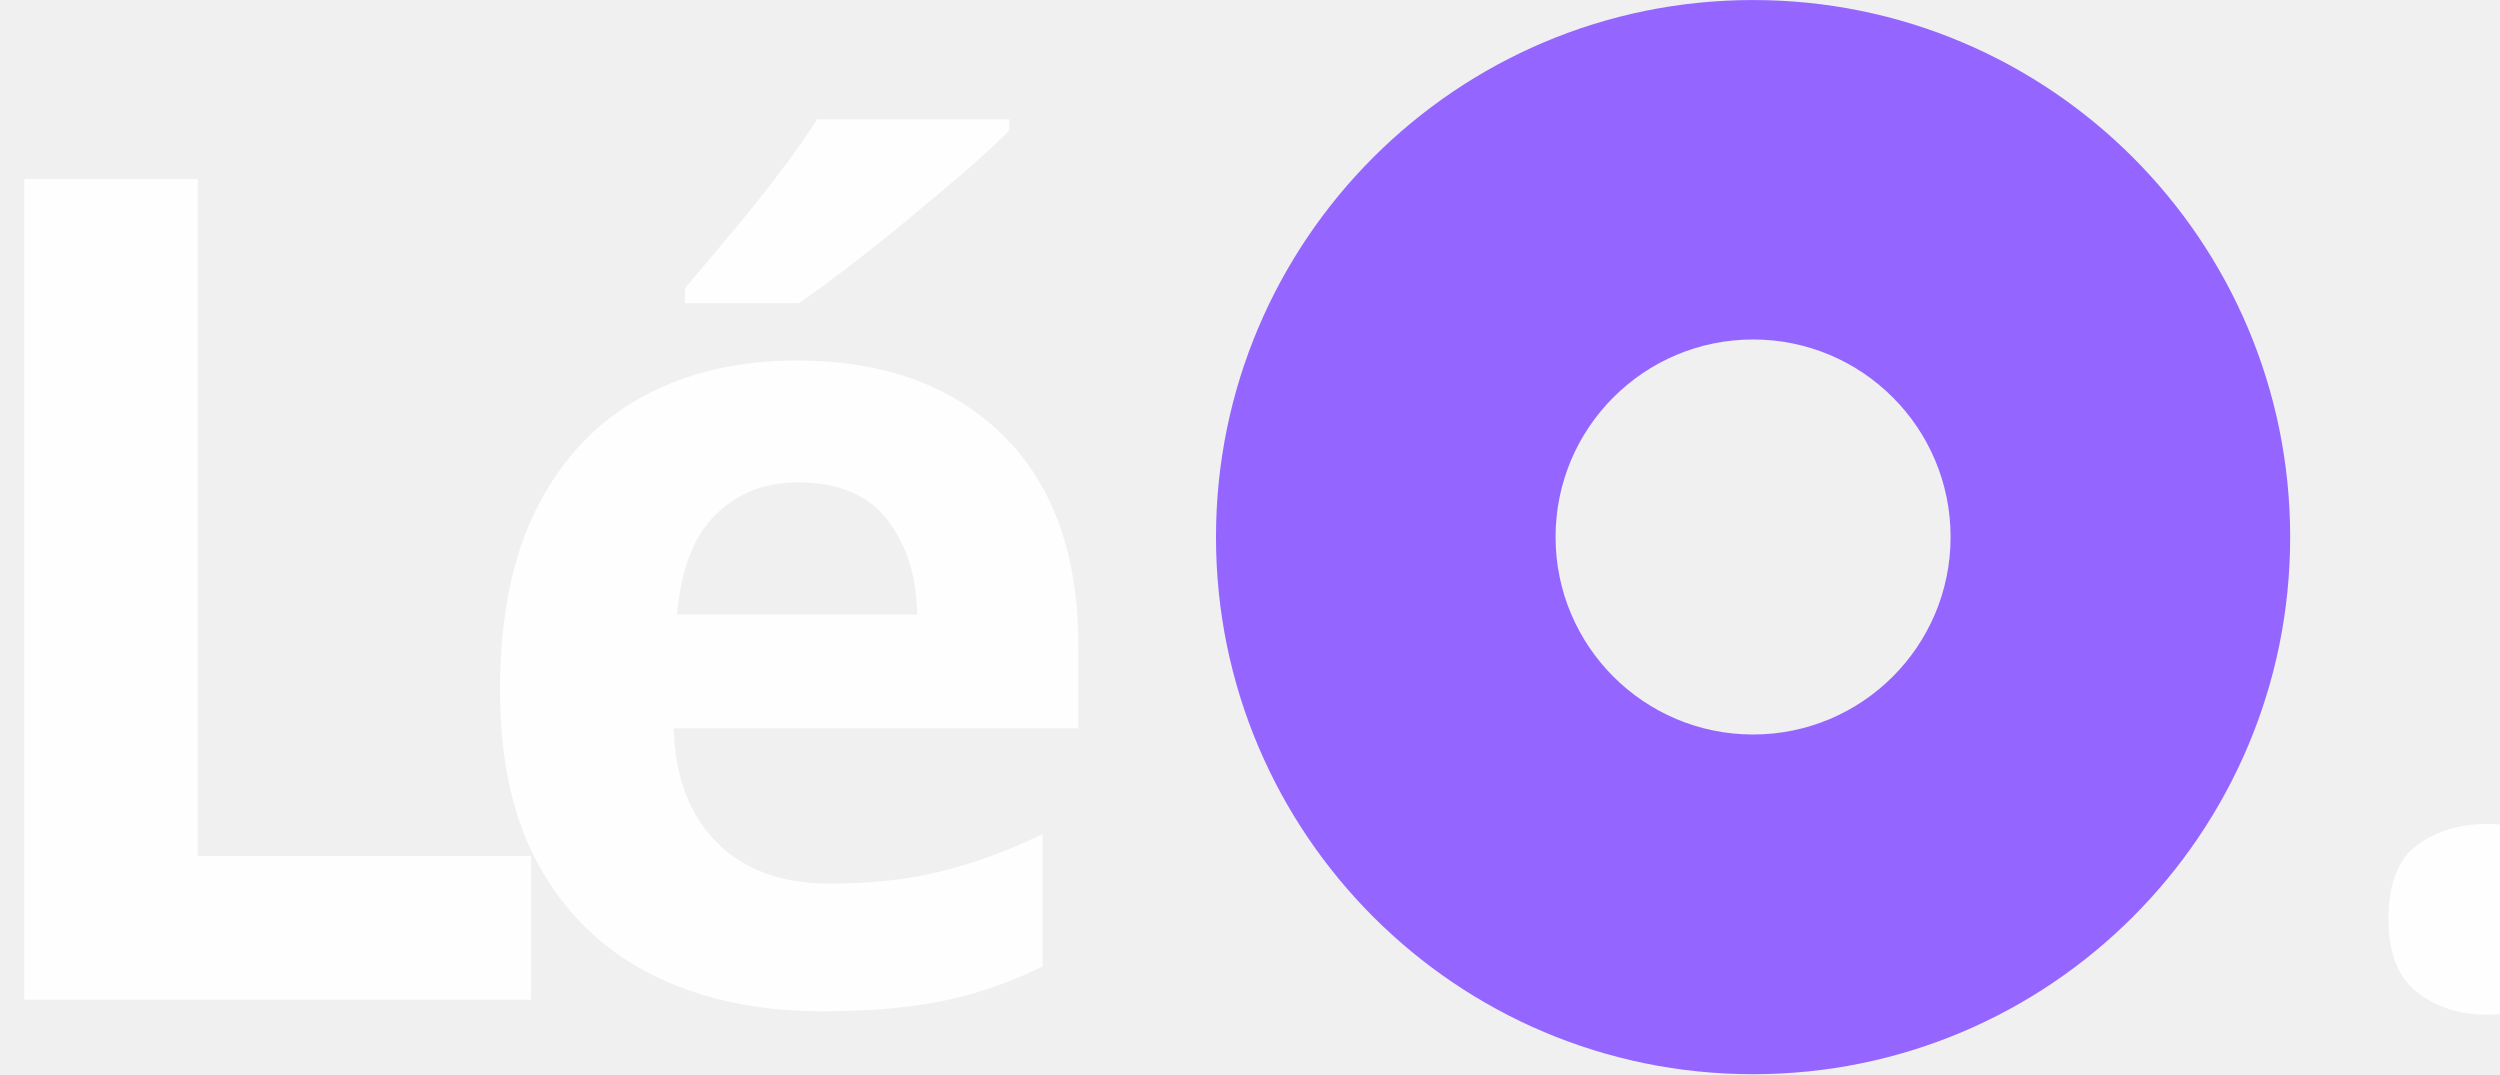
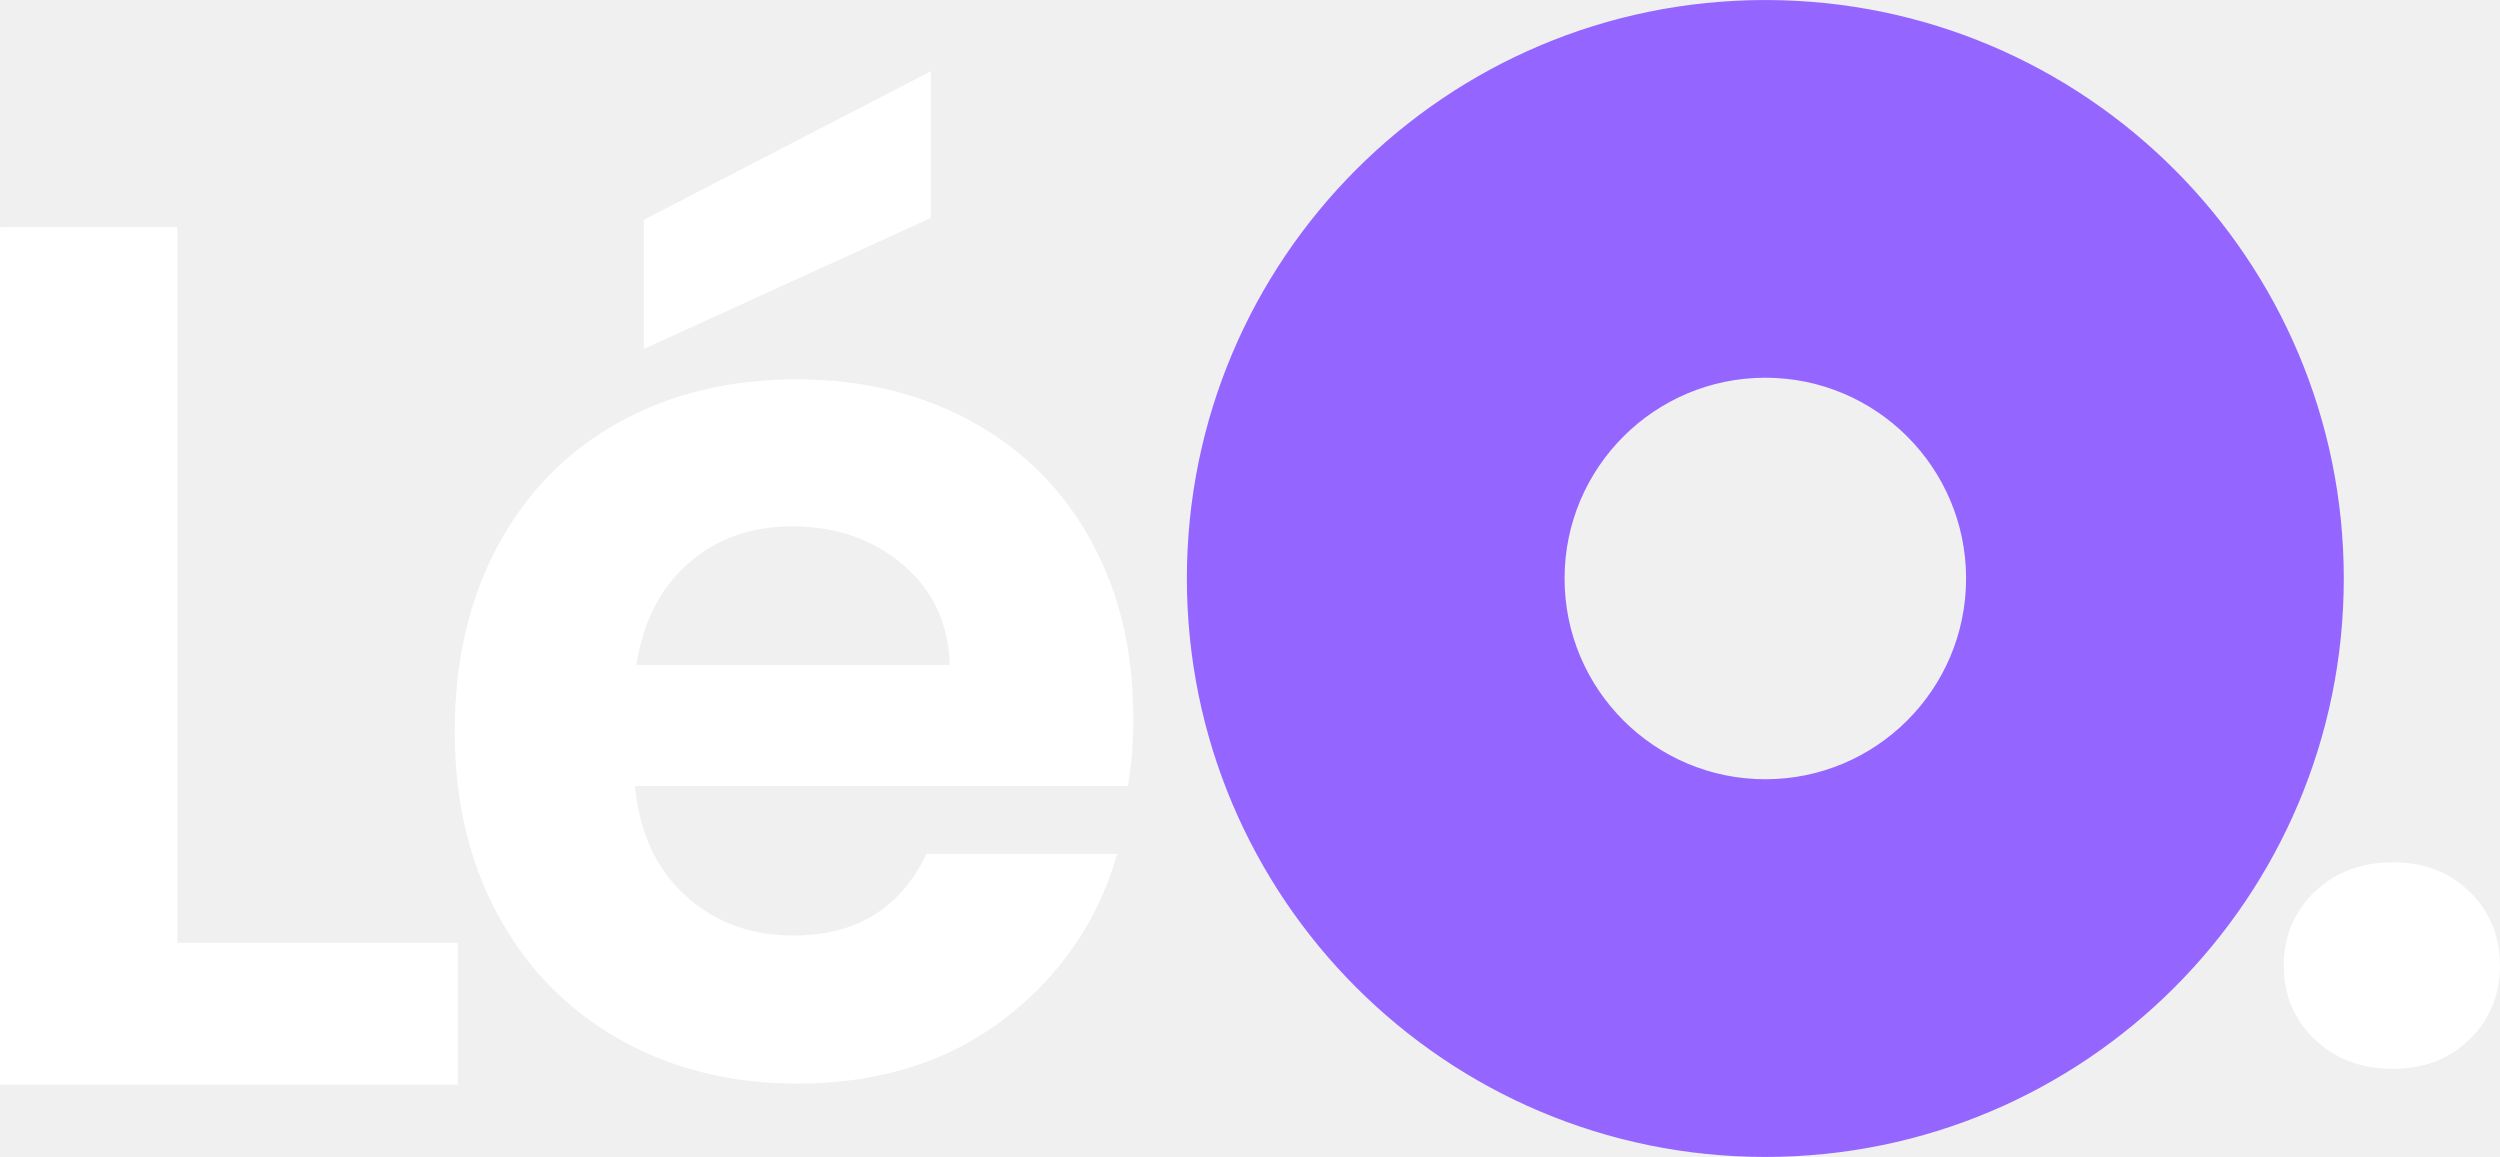
- <svg xmlns="http://www.w3.org/2000/svg" xml:space="preserve" width="30.381mm" height="13.053mm" version="1.1" style="shape-rendering:geometricPrecision; text-rendering:geometricPrecision; image-rendering:optimizeQuality; fill-rule:evenodd; clip-rule:evenodd" viewBox="0 0 182.65 78.47">
+ <svg xmlns="http://www.w3.org/2000/svg" xml:space="preserve" width="28.641mm" height="13.253mm" version="1.1" style="shape-rendering:geometricPrecision; text-rendering:geometricPrecision; image-rendering:optimizeQuality; fill-rule:evenodd; clip-rule:evenodd" viewBox="0 0 162.76 75.31">
  <defs>
-     <font id="FontID0" horiz-adv-x="716" font-variant="normal" style="fill-rule:nonzero" font-weight="600">
-       <font-face font-family="Poppins SemiBold">
-         <font-face-src>
-           <font-face-name name="Poppins SemiBold" />
-         </font-face-src>
-       </font-face>
-       <missing-glyph>
-         <path d="M0 0z" />
-       </missing-glyph>
-       <glyph unicode="." horiz-adv-x="260" d="M130.999 -7.002c-25.329,0 -46.163,7.832 -62.5,23.504 -16.33,15.664 -24.499,35.166 -24.499,58.498 0,23.332 8.169,42.834 24.499,58.498 16.337,15.671 37.171,23.504 62.5,23.504 24.671,0 45.003,-7.832 61.004,-23.504 15.994,-15.664 23.998,-35.166 23.998,-58.498 0,-23.332 -8.004,-42.834 -23.998,-58.498 -16.001,-15.671 -36.333,-23.504 -61.004,-23.504z" />
-       <glyph unicode="L" horiz-adv-x="458" d="M208.999 110.997l230.004 0 0 -110.997 -370.003 0 0 698.003 139.999 0 0 -587.006z" />
-       <glyph unicode="é" horiz-adv-x="617" d="M583.999 289.003c0,-20.003 -1.332,-38.001 -4.002,-54.002l-404.997 0c3.336,-39.999 17.332,-71.335 42.003,-94.001 24.663,-22.666 54.997,-33.999 90.994,-33.999 52.005,0 89.003,22.33 111.004,66.996l151.002 0c-16.001,-53.329 -46.671,-97.165 -92.003,-131.501 -45.332,-34.328 -101.002,-51.496 -167.003,-51.496 -53.329,0 -101.16,11.834 -143.499,35.503 -42.333,23.661 -75.329,57.166 -98.998,100.494 -23.668,43.335 -35.503,93.335 -35.503,150 0,57.338 11.669,107.668 35.001,151.002 23.332,43.335 55.999,76.668 98.003,100 41.996,23.332 90.335,35.001 144.996,35.001 52.67,0 99.835,-11.333 141.502,-33.999 41.667,-22.666 74.005,-54.833 97,-96.499 23.003,-41.667 34.5,-89.505 34.5,-143.499zm-144.996 39.999c-0.673,35.997 -13.667,64.834 -39.003,86.498 -25.337,21.664 -56.336,32.503 -92.998,32.503 -34.665,0 -63.832,-10.503 -87.5,-31.501 -23.668,-21.005 -38.166,-50.172 -43.499,-87.5l263.001 0zm-21.005 370.998l-229.997 -104.997 0 100 229.997 119.001 0 -114.003z" />
-     </font>
    <style type="text/css">
   
-     @font-face { font-family:"Poppins SemiBold";font-variant:normal;font-weight:600;src:url("#FontID0") format(svg)}
-     .fil1 {fill:#FEFEFE}
+     .str0 {stroke:#9466FF;stroke-width:1.14;stroke-miterlimit:22.926}
+     .str1 {stroke:white;stroke-width:0.43;stroke-miterlimit:22.926}
    .fil0 {fill:#9466FF}
-     .fnt0 {font-weight:600;font-size:83.98px;font-family:'Poppins SemiBold'}
+     .fil1 {fill:white;fill-rule:nonzero}
   
  </style>
  </defs>
  <g id="Camada_x0020_1">
-     <path class="fil0" d="M128.08 0c21.67,0 39.24,17.57 39.24,39.24 0,21.67 -17.57,39.24 -39.24,39.24 -21.67,0 -39.24,-17.57 -39.24,-39.24 0,-21.67 17.57,-39.24 39.24,-39.24zm0 24.8c7.97,0 14.43,6.46 14.43,14.43 0,7.97 -6.46,14.43 -14.43,14.43 -7.97,0 -14.43,-6.46 -14.43,-14.43 0,-7.97 6.46,-14.43 14.43,-14.43z" />
-     <text x="-5.79" y="73.04" class="fil1 fnt0">L</text>
-     <text x="32.75" y="73.04" class="fil1 fnt0">é    .</text>
+     <path class="fil0 str0" d="M114.93 0.57c20.48,0 37.09,16.6 37.09,37.09 0,20.48 -16.6,37.09 -37.09,37.09 -20.48,0 -37.09,-16.6 -37.09,-37.09 0,-20.48 16.6,-37.09 37.09,-37.09zm0 23.45c7.53,0 13.64,6.11 13.64,13.64 0,7.53 -6.11,13.64 -13.64,13.64 -7.53,0 -13.64,-6.11 -13.64,-13.64 0,-7.53 6.11,-13.64 13.64,-13.64z" />
+     <path class="fil1 str1" d="M11.33 61.59l18.26 0 0 8.81 -29.37 0 0 -55.4 11.11 0 0 46.59zm144.47 7.78c-2.01,0 -3.66,-0.62 -4.96,-1.87 -1.3,-1.24 -1.94,-2.79 -1.94,-4.64 0,-1.85 0.65,-3.4 1.94,-4.64 1.3,-1.24 2.95,-1.87 4.96,-1.87 1.96,0 3.57,0.62 4.84,1.87 1.27,1.24 1.9,2.79 1.9,4.64 0,1.85 -0.64,3.4 -1.9,4.64 -1.27,1.24 -2.88,1.87 -4.84,1.87zm-82.23 -22.7c0,1.59 -0.11,3.02 -0.32,4.29l-32.15 0c0.26,3.17 1.38,5.66 3.33,7.46 1.96,1.8 4.37,2.7 7.22,2.7 4.13,0 7.06,-1.77 8.81,-5.32l11.99 0c-1.27,4.23 -3.7,7.71 -7.3,10.44 -3.6,2.72 -8.02,4.09 -13.26,4.09 -4.23,0 -8.03,-0.94 -11.39,-2.82 -3.36,-1.88 -5.98,-4.54 -7.86,-7.98 -1.88,-3.44 -2.82,-7.41 -2.82,-11.91 0,-4.55 0.93,-8.55 2.78,-11.99 1.85,-3.44 4.45,-6.09 7.78,-7.94 3.33,-1.85 7.17,-2.78 11.51,-2.78 4.18,0 7.92,0.9 11.23,2.7 3.31,1.8 5.87,4.35 7.7,7.66 1.83,3.31 2.74,7.1 2.74,11.39zm-11.51 -3.17c-0.05,-2.86 -1.08,-5.15 -3.1,-6.87 -2.01,-1.72 -4.47,-2.58 -7.38,-2.58 -2.75,0 -5.07,0.83 -6.95,2.5 -1.88,1.67 -3.03,3.98 -3.45,6.95l20.88 0zm-1.67 -29.45l-18.26 8.33 0 -7.94 18.26 -9.45 0 9.05z" />
  </g>
</svg>
